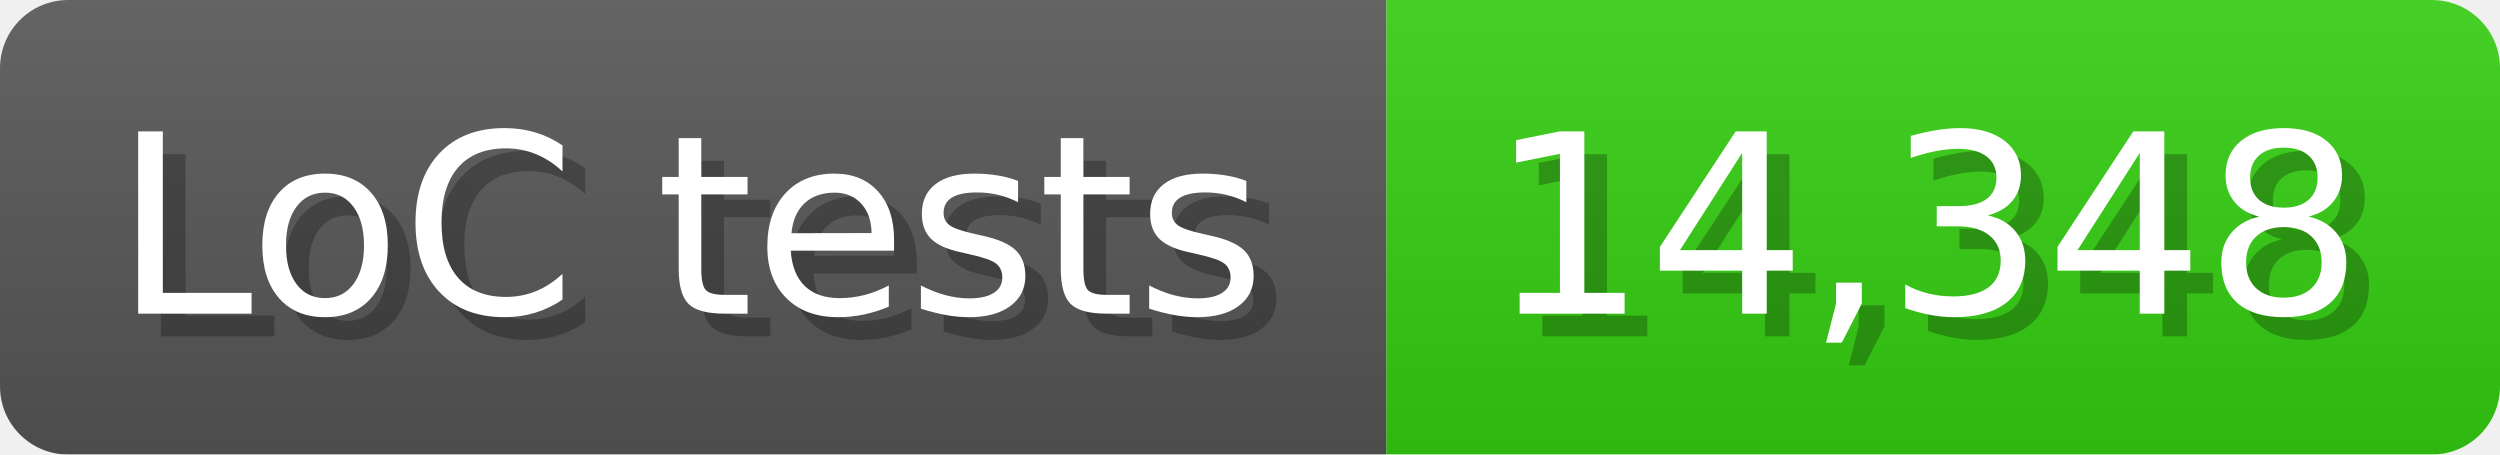
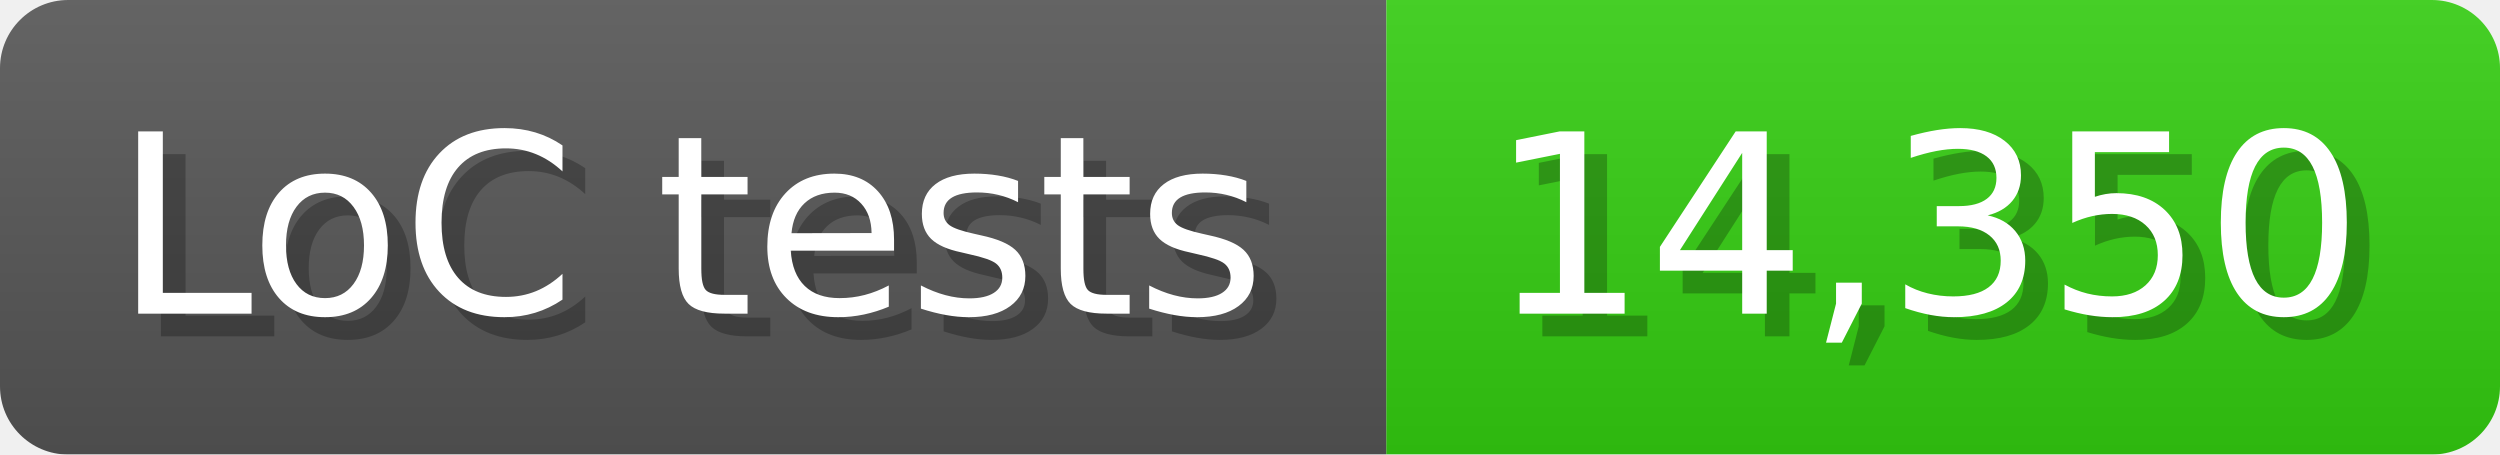
<svg xmlns="http://www.w3.org/2000/svg" width="110" height="20" viewBox="0 0 1100 200">
  <linearGradient id="a" x2="0" y2="100%">
    <stop offset="0" stop-opacity=".1" stop-color="#EEE" />
    <stop offset="1" stop-opacity=".1" />
  </linearGradient>
  <mask id="m">
    <rect width="1100" height="200" rx="30" fill="#FFF" />
  </mask>
  <g mask="url(#m)">
    <rect width="610" height="200" fill="#555" />
    <rect width="490" height="200" fill="#3C1" x="610" />
    <rect width="1100" height="200" fill="url(#a)" />
  </g>
  <g fill="#fff" text-anchor="start" font-family="Verdana,DejaVu Sans,sans-serif" font-size="110">
    <text x="60" y="148" textLength="510" fill="#000" opacity="0.25">LoC tests</text>
    <text x="50" y="138" textLength="510">LoC tests</text>
-     <text x="665" y="148" textLength="390" fill="#000" opacity="0.25">14,348</text>
-     <text x="655" y="138" textLength="390">14,348</text>
+     <text x="665" y="148" textLength="390" fill="#000" opacity="0.25">14,350</text>
+     <text x="655" y="138" textLength="390">14,350</text>
  </g>
</svg>
